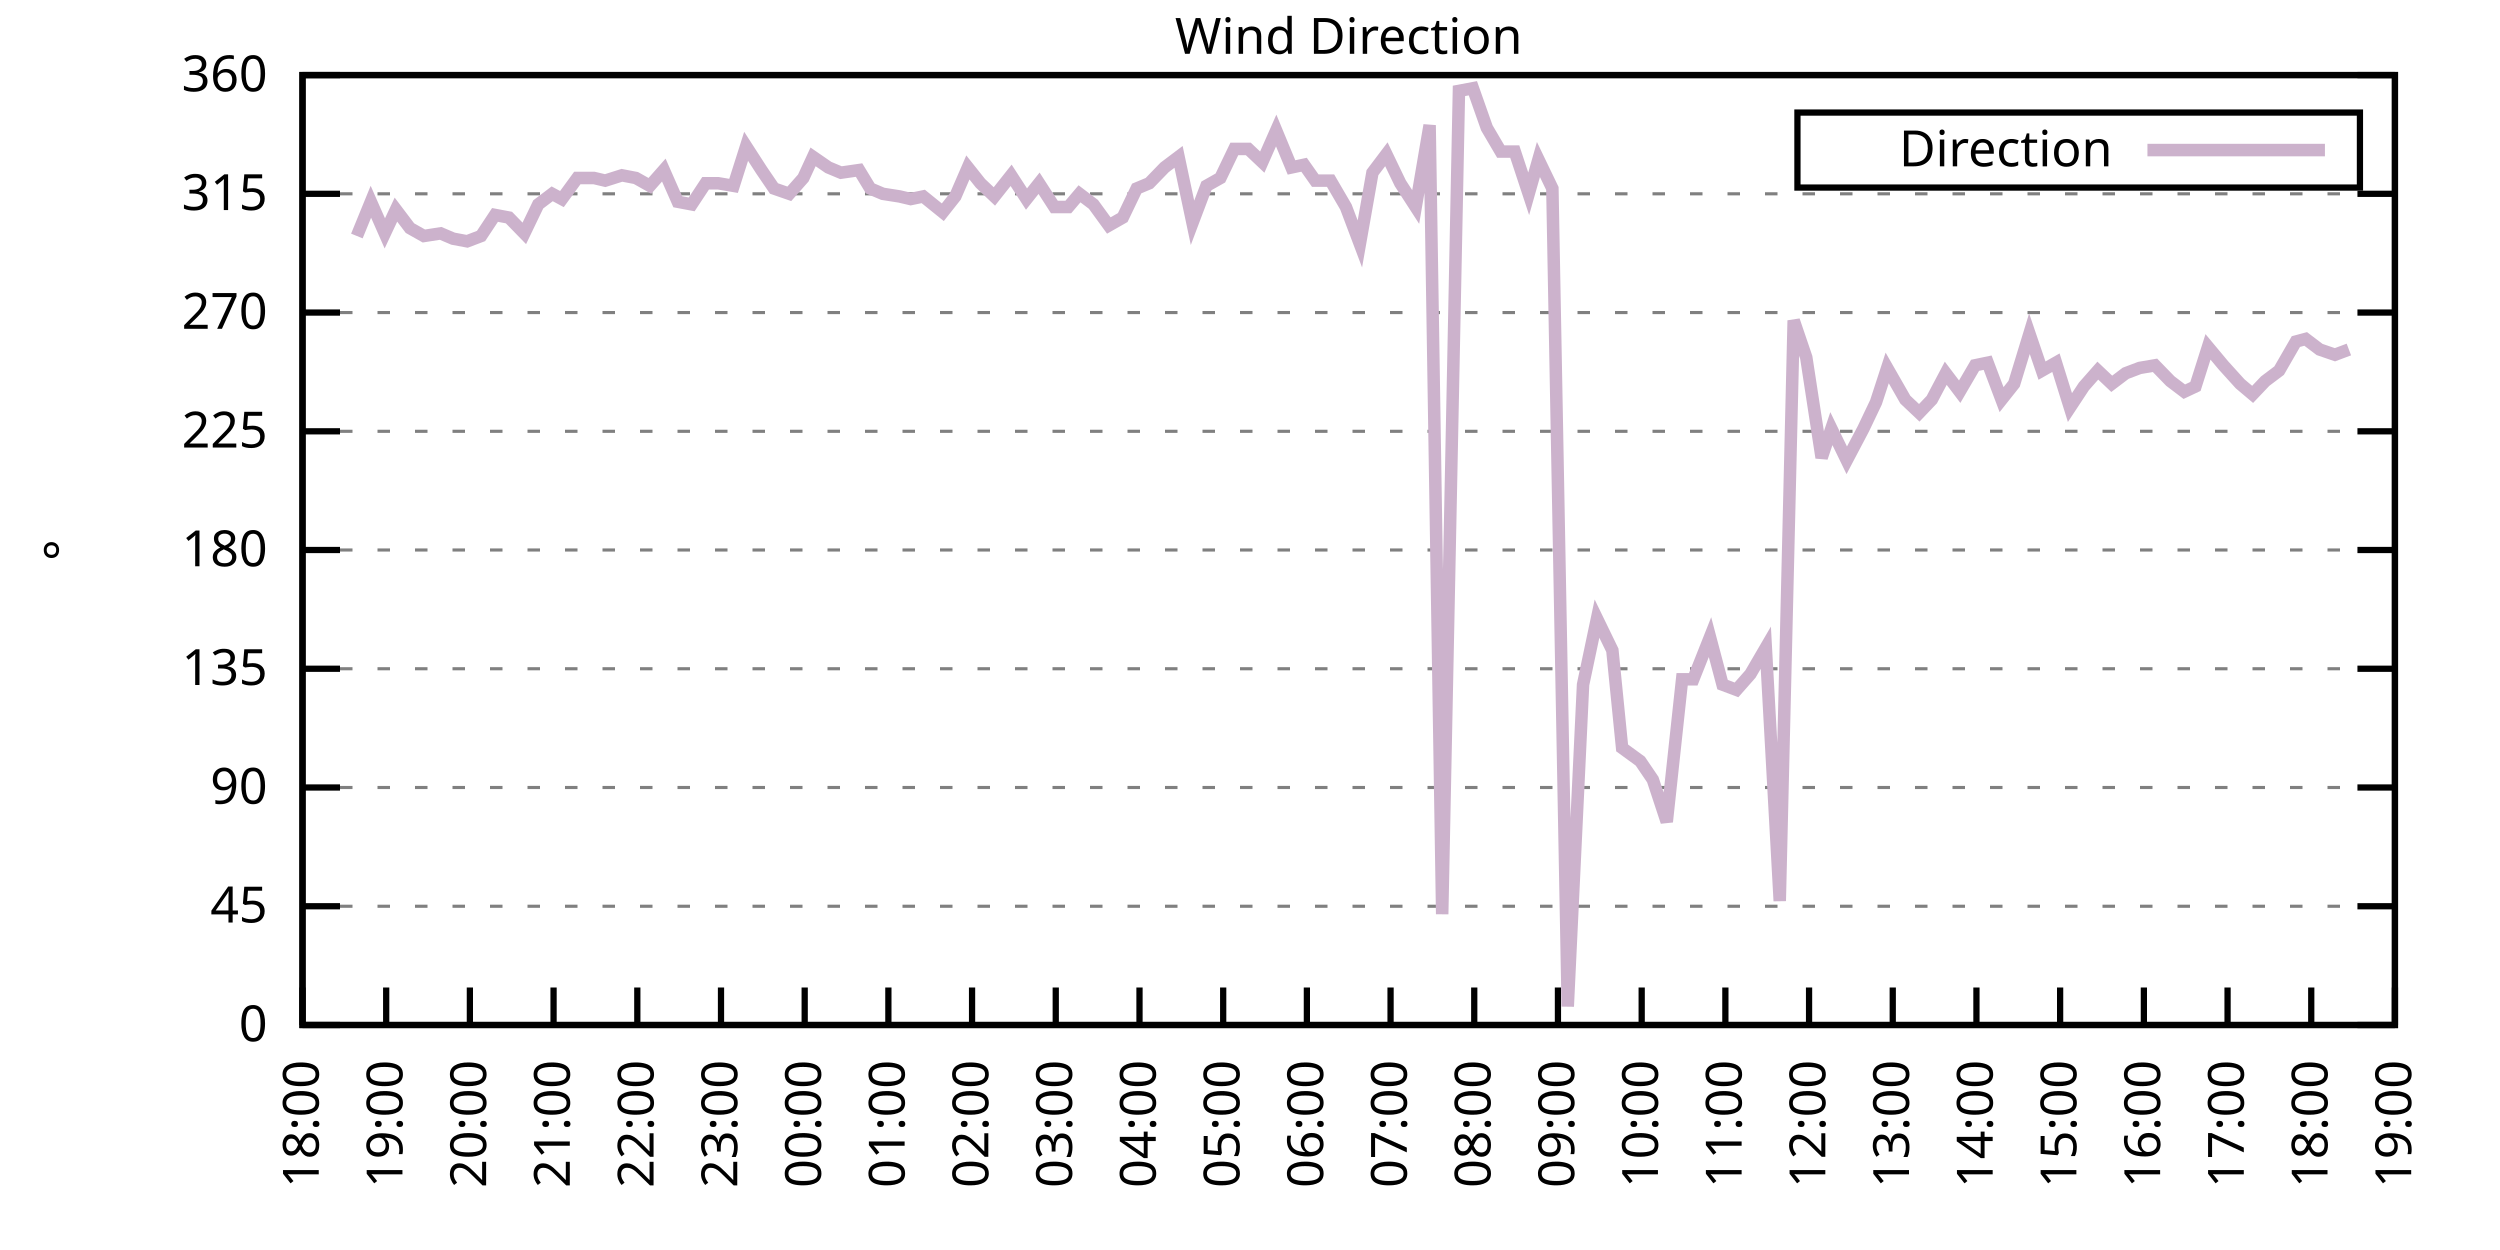
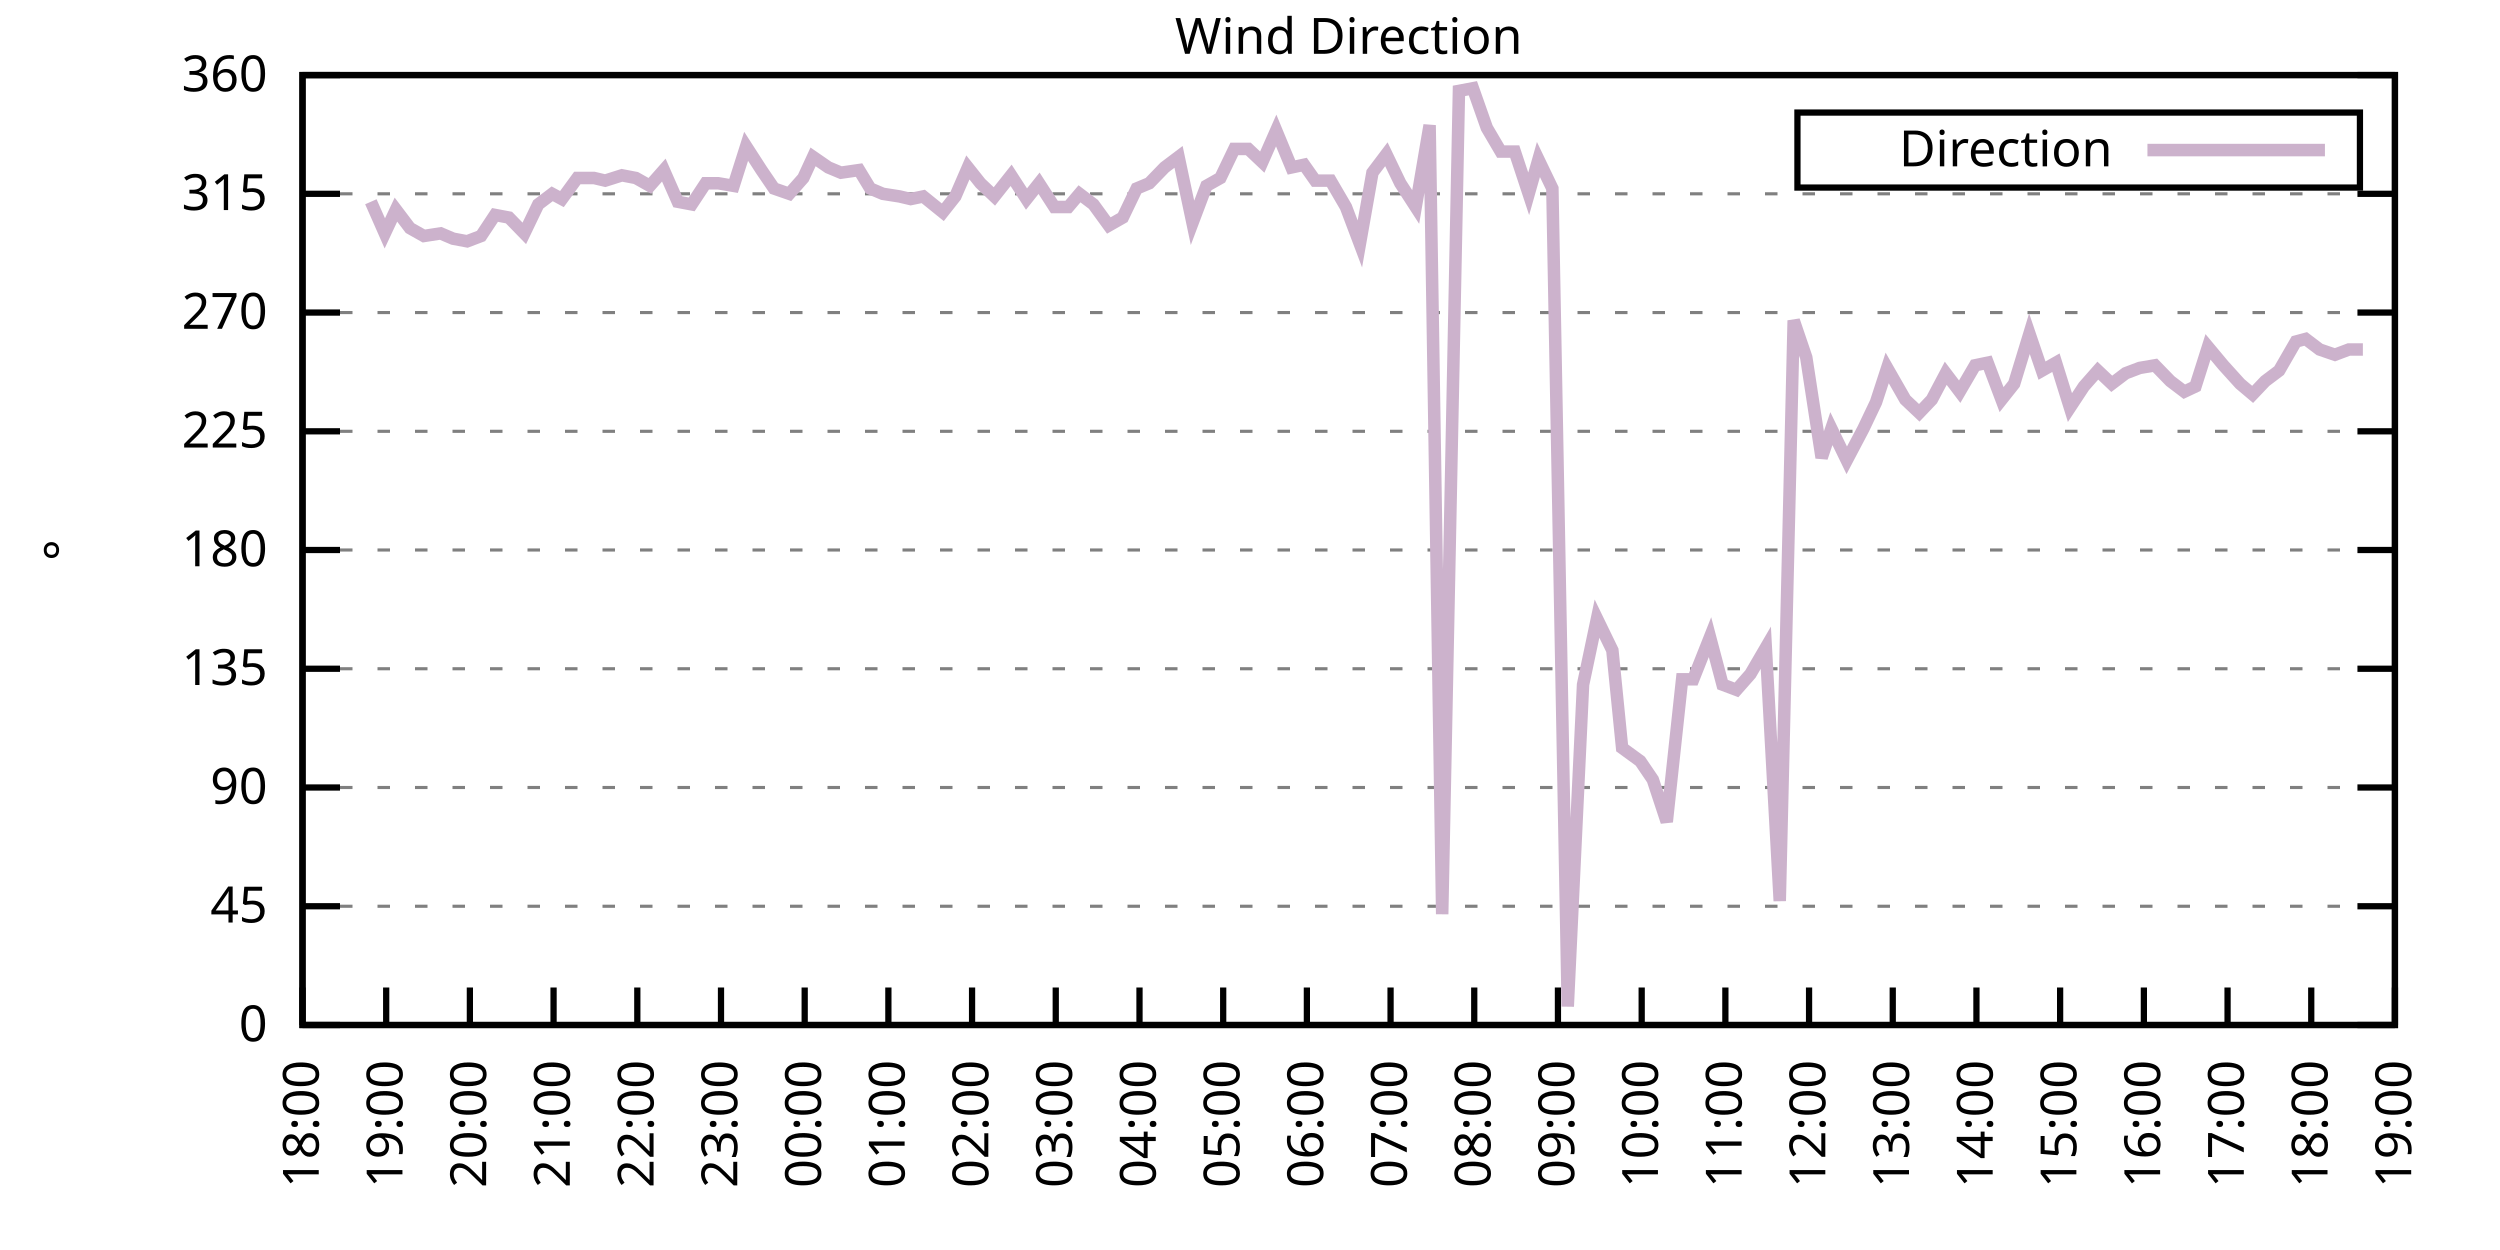
<svg xmlns="http://www.w3.org/2000/svg" xmlns:xlink="http://www.w3.org/1999/xlink" width="400" height="200" viewBox="0 0 400 200">
  <g id="gnuplot_canvas">
    <rect x="0" y="0" width="400" height="200" fill="none" />
    <defs>
      <circle id="gpDot" r="0.5" stroke-width="0.5" stroke="currentColor" />
      <path id="gpPt0" stroke-width="0.333" stroke="currentColor" d="M-1,0 h2 M0,-1 v2" />
      <path id="gpPt1" stroke-width="0.333" stroke="currentColor" d="M-1,-1 L1,1 M1,-1 L-1,1" />
      <path id="gpPt2" stroke-width="0.333" stroke="currentColor" d="M-1,0 L1,0 M0,-1 L0,1 M-1,-1 L1,1 M-1,1 L1,-1" />
      <rect id="gpPt3" stroke-width="0.333" stroke="currentColor" x="-1" y="-1" width="2" height="2" />
      <rect id="gpPt4" stroke-width="0.333" stroke="currentColor" fill="currentColor" x="-1" y="-1" width="2" height="2" />
      <circle id="gpPt5" stroke-width="0.333" stroke="currentColor" cx="0" cy="0" r="1" />
      <use xlink:href="#gpPt5" id="gpPt6" fill="currentColor" stroke="none" />
      <path id="gpPt7" stroke-width="0.333" stroke="currentColor" d="M0,-1.33 L-1.33,0.67 L1.33,0.67 z" />
      <use xlink:href="#gpPt7" id="gpPt8" fill="currentColor" stroke="none" />
      <use xlink:href="#gpPt7" id="gpPt9" stroke="currentColor" transform="rotate(180)" />
      <use xlink:href="#gpPt9" id="gpPt10" fill="currentColor" stroke="none" />
      <use xlink:href="#gpPt3" id="gpPt11" stroke="currentColor" transform="rotate(45)" />
      <use xlink:href="#gpPt11" id="gpPt12" fill="currentColor" stroke="none" />
      <path id="gpPt13" stroke-width="0.333" stroke="currentColor" d="M0,1.330 L1.265,0.411 L0.782,-1.067 L-0.782,-1.076 L-1.265,0.411 z" />
      <use xlink:href="#gpPt13" id="gpPt14" fill="currentColor" stroke="none" />
      <filter id="textbox" filterUnits="objectBoundingBox" x="0" y="0" height="1" width="1">
        <feFlood flood-color="white" flood-opacity="1" result="bgnd" />
        <feComposite in="SourceGraphic" in2="bgnd" operator="atop" />
      </filter>
      <filter id="greybox" filterUnits="objectBoundingBox" x="0" y="0" height="1" width="1">
        <feFlood flood-color="lightgrey" flood-opacity="1" result="grey" />
        <feComposite in="SourceGraphic" in2="grey" operator="atop" />
      </filter>
    </defs>
    <g fill="none" color="white" stroke="currentColor" stroke-width="1.00" stroke-linecap="butt" stroke-linejoin="miter">
</g>
    <g fill="none" color="black" stroke="currentColor" stroke-width="1.00" stroke-linecap="butt" stroke-linejoin="miter">
      <g stroke="none" shape-rendering="crispEdges">
        <polygon fill="rgb(255, 255, 255)" points="48.40,164.00 383.18,164.00 383.18,12.02 48.40,12.02 " />
      </g>
    </g>
    <g fill="none" color="black" stroke="currentColor" stroke-width="1.00" stroke-linecap="butt" stroke-linejoin="miter">
</g>
    <g fill="none" color="black" stroke="black" stroke-width="0.50" stroke-linecap="butt" stroke-linejoin="miter">
</g>
    <g fill="none" color="gray" stroke="currentColor" stroke-width="0.50" stroke-linecap="butt" stroke-linejoin="miter">
      <path stroke="gray" stroke-dasharray="2,4" class="gridline" d="M48.40,164.00 L383.19,164.00  " />
    </g>
    <g fill="none" color="gray" stroke="gray" stroke-width="1.00" stroke-linecap="butt" stroke-linejoin="miter">
</g>
    <g fill="none" color="black" stroke="currentColor" stroke-width="1.00" stroke-linecap="butt" stroke-linejoin="miter">
      <path stroke="black" d="M48.40,164.00 L54.40,164.00 M383.19,164.00 L377.19,164.00  " />
      <g transform="translate(42.80,166.60)" stroke="none" fill="black" font-family="Sans" font-size="8.00" text-anchor="end">
        <text>
          <tspan font-family="Sans"> 0</tspan>
        </text>
      </g>
    </g>
    <g fill="none" color="black" stroke="currentColor" stroke-width="1.00" stroke-linecap="butt" stroke-linejoin="miter">
</g>
    <g fill="none" color="black" stroke="black" stroke-width="0.50" stroke-linecap="butt" stroke-linejoin="miter">
</g>
    <g fill="none" color="gray" stroke="currentColor" stroke-width="0.50" stroke-linecap="butt" stroke-linejoin="miter">
      <path stroke="gray" stroke-dasharray="2,4" class="gridline" d="M48.40,145.00 L383.19,145.00  " />
    </g>
    <g fill="none" color="gray" stroke="gray" stroke-width="1.00" stroke-linecap="butt" stroke-linejoin="miter">
</g>
    <g fill="none" color="black" stroke="currentColor" stroke-width="1.00" stroke-linecap="butt" stroke-linejoin="miter">
      <path stroke="black" d="M48.40,145.00 L54.40,145.00 M383.19,145.00 L377.19,145.00  " />
      <g transform="translate(42.80,147.60)" stroke="none" fill="black" font-family="Sans" font-size="8.00" text-anchor="end">
        <text>
          <tspan font-family="Sans"> 45</tspan>
        </text>
      </g>
    </g>
    <g fill="none" color="black" stroke="currentColor" stroke-width="1.00" stroke-linecap="butt" stroke-linejoin="miter">
</g>
    <g fill="none" color="black" stroke="black" stroke-width="0.50" stroke-linecap="butt" stroke-linejoin="miter">
</g>
    <g fill="none" color="gray" stroke="currentColor" stroke-width="0.50" stroke-linecap="butt" stroke-linejoin="miter">
      <path stroke="gray" stroke-dasharray="2,4" class="gridline" d="M48.40,126.00 L383.19,126.00  " />
    </g>
    <g fill="none" color="gray" stroke="gray" stroke-width="1.00" stroke-linecap="butt" stroke-linejoin="miter">
</g>
    <g fill="none" color="black" stroke="currentColor" stroke-width="1.00" stroke-linecap="butt" stroke-linejoin="miter">
      <path stroke="black" d="M48.40,126.00 L54.40,126.00 M383.19,126.00 L377.19,126.00  " />
      <g transform="translate(42.80,128.60)" stroke="none" fill="black" font-family="Sans" font-size="8.00" text-anchor="end">
        <text>
          <tspan font-family="Sans"> 90</tspan>
        </text>
      </g>
    </g>
    <g fill="none" color="black" stroke="currentColor" stroke-width="1.00" stroke-linecap="butt" stroke-linejoin="miter">
</g>
    <g fill="none" color="black" stroke="black" stroke-width="0.50" stroke-linecap="butt" stroke-linejoin="miter">
</g>
    <g fill="none" color="gray" stroke="currentColor" stroke-width="0.50" stroke-linecap="butt" stroke-linejoin="miter">
      <path stroke="gray" stroke-dasharray="2,4" class="gridline" d="M48.40,107.00 L383.19,107.00  " />
    </g>
    <g fill="none" color="gray" stroke="gray" stroke-width="1.00" stroke-linecap="butt" stroke-linejoin="miter">
</g>
    <g fill="none" color="black" stroke="currentColor" stroke-width="1.00" stroke-linecap="butt" stroke-linejoin="miter">
      <path stroke="black" d="M48.40,107.00 L54.40,107.00 M383.19,107.00 L377.19,107.00  " />
      <g transform="translate(42.80,109.60)" stroke="none" fill="black" font-family="Sans" font-size="8.00" text-anchor="end">
        <text>
          <tspan font-family="Sans"> 135</tspan>
        </text>
      </g>
    </g>
    <g fill="none" color="black" stroke="currentColor" stroke-width="1.00" stroke-linecap="butt" stroke-linejoin="miter">
</g>
    <g fill="none" color="black" stroke="black" stroke-width="0.50" stroke-linecap="butt" stroke-linejoin="miter">
</g>
    <g fill="none" color="gray" stroke="currentColor" stroke-width="0.50" stroke-linecap="butt" stroke-linejoin="miter">
      <path stroke="gray" stroke-dasharray="2,4" class="gridline" d="M48.40,88.00 L383.19,88.00  " />
    </g>
    <g fill="none" color="gray" stroke="gray" stroke-width="1.00" stroke-linecap="butt" stroke-linejoin="miter">
</g>
    <g fill="none" color="black" stroke="currentColor" stroke-width="1.00" stroke-linecap="butt" stroke-linejoin="miter">
      <path stroke="black" d="M48.40,88.00 L54.40,88.00 M383.19,88.00 L377.19,88.00  " />
      <g transform="translate(42.80,90.60)" stroke="none" fill="black" font-family="Sans" font-size="8.00" text-anchor="end">
        <text>
          <tspan font-family="Sans"> 180</tspan>
        </text>
      </g>
    </g>
    <g fill="none" color="black" stroke="currentColor" stroke-width="1.00" stroke-linecap="butt" stroke-linejoin="miter">
</g>
    <g fill="none" color="black" stroke="black" stroke-width="0.50" stroke-linecap="butt" stroke-linejoin="miter">
</g>
    <g fill="none" color="gray" stroke="currentColor" stroke-width="0.50" stroke-linecap="butt" stroke-linejoin="miter">
      <path stroke="gray" stroke-dasharray="2,4" class="gridline" d="M48.40,69.01 L383.19,69.01  " />
    </g>
    <g fill="none" color="gray" stroke="gray" stroke-width="1.00" stroke-linecap="butt" stroke-linejoin="miter">
</g>
    <g fill="none" color="black" stroke="currentColor" stroke-width="1.00" stroke-linecap="butt" stroke-linejoin="miter">
      <path stroke="black" d="M48.40,69.01 L54.40,69.01 M383.19,69.01 L377.19,69.01  " />
      <g transform="translate(42.80,71.61)" stroke="none" fill="black" font-family="Sans" font-size="8.00" text-anchor="end">
        <text>
          <tspan font-family="Sans"> 225</tspan>
        </text>
      </g>
    </g>
    <g fill="none" color="black" stroke="currentColor" stroke-width="1.00" stroke-linecap="butt" stroke-linejoin="miter">
</g>
    <g fill="none" color="black" stroke="black" stroke-width="0.50" stroke-linecap="butt" stroke-linejoin="miter">
</g>
    <g fill="none" color="gray" stroke="currentColor" stroke-width="0.50" stroke-linecap="butt" stroke-linejoin="miter">
      <path stroke="gray" stroke-dasharray="2,4" class="gridline" d="M48.40,50.01 L383.19,50.01  " />
    </g>
    <g fill="none" color="gray" stroke="gray" stroke-width="1.00" stroke-linecap="butt" stroke-linejoin="miter">
</g>
    <g fill="none" color="black" stroke="currentColor" stroke-width="1.00" stroke-linecap="butt" stroke-linejoin="miter">
      <path stroke="black" d="M48.40,50.01 L54.40,50.01 M383.19,50.01 L377.19,50.01  " />
      <g transform="translate(42.80,52.61)" stroke="none" fill="black" font-family="Sans" font-size="8.00" text-anchor="end">
        <text>
          <tspan font-family="Sans"> 270</tspan>
        </text>
      </g>
    </g>
    <g fill="none" color="black" stroke="currentColor" stroke-width="1.00" stroke-linecap="butt" stroke-linejoin="miter">
</g>
    <g fill="none" color="black" stroke="black" stroke-width="0.50" stroke-linecap="butt" stroke-linejoin="miter">
</g>
    <g fill="none" color="gray" stroke="currentColor" stroke-width="0.50" stroke-linecap="butt" stroke-linejoin="miter">
      <path stroke="gray" stroke-dasharray="2,4" class="gridline" d="M48.40,31.01 L383.19,31.01  " />
    </g>
    <g fill="none" color="gray" stroke="gray" stroke-width="1.00" stroke-linecap="butt" stroke-linejoin="miter">
</g>
    <g fill="none" color="black" stroke="currentColor" stroke-width="1.00" stroke-linecap="butt" stroke-linejoin="miter">
      <path stroke="black" d="M48.40,31.01 L54.40,31.01 M383.19,31.01 L377.19,31.01  " />
      <g transform="translate(42.80,33.61)" stroke="none" fill="black" font-family="Sans" font-size="8.00" text-anchor="end">
        <text>
          <tspan font-family="Sans"> 315</tspan>
        </text>
      </g>
    </g>
    <g fill="none" color="black" stroke="currentColor" stroke-width="1.00" stroke-linecap="butt" stroke-linejoin="miter">
</g>
    <g fill="none" color="black" stroke="black" stroke-width="0.50" stroke-linecap="butt" stroke-linejoin="miter">
</g>
    <g fill="none" color="gray" stroke="currentColor" stroke-width="0.50" stroke-linecap="butt" stroke-linejoin="miter">
      <path stroke="gray" stroke-dasharray="2,4" class="gridline" d="M48.40,12.01 L383.19,12.01  " />
    </g>
    <g fill="none" color="gray" stroke="gray" stroke-width="1.00" stroke-linecap="butt" stroke-linejoin="miter">
</g>
    <g fill="none" color="black" stroke="currentColor" stroke-width="1.00" stroke-linecap="butt" stroke-linejoin="miter">
      <path stroke="black" d="M48.40,12.01 L54.40,12.01 M383.19,12.01 L377.19,12.01  " />
      <g transform="translate(42.80,14.61)" stroke="none" fill="black" font-family="Sans" font-size="8.00" text-anchor="end">
        <text>
          <tspan font-family="Sans"> 360</tspan>
        </text>
      </g>
    </g>
    <g fill="none" color="black" stroke="currentColor" stroke-width="1.00" stroke-linecap="butt" stroke-linejoin="miter">
      <path stroke="black" d="M48.40,164.00 L48.40,158.00  " />
      <g transform="translate(51.00,169.60) rotate(270.00)" stroke="none" fill="black" font-family="Sans" font-size="8.00" text-anchor="end">
        <text>
          <tspan font-family="Sans">18:00</tspan>
        </text>
      </g>
    </g>
    <g fill="none" color="black" stroke="currentColor" stroke-width="1.00" stroke-linecap="butt" stroke-linejoin="miter">
      <path stroke="black" d="M61.79,164.00 L61.79,158.00  " />
      <g transform="translate(64.39,169.60) rotate(270.00)" stroke="none" fill="black" font-family="Sans" font-size="8.00" text-anchor="end">
        <text>
          <tspan font-family="Sans">19:00</tspan>
        </text>
      </g>
    </g>
    <g fill="none" color="black" stroke="currentColor" stroke-width="1.00" stroke-linecap="butt" stroke-linejoin="miter">
      <path stroke="black" d="M75.18,164.00 L75.18,158.00  " />
      <g transform="translate(77.78,169.60) rotate(270.00)" stroke="none" fill="black" font-family="Sans" font-size="8.00" text-anchor="end">
        <text>
          <tspan font-family="Sans">20:00</tspan>
        </text>
      </g>
    </g>
    <g fill="none" color="black" stroke="currentColor" stroke-width="1.00" stroke-linecap="butt" stroke-linejoin="miter">
      <path stroke="black" d="M88.57,164.00 L88.57,158.00  " />
      <g transform="translate(91.17,169.60) rotate(270.00)" stroke="none" fill="black" font-family="Sans" font-size="8.00" text-anchor="end">
        <text>
          <tspan font-family="Sans">21:00</tspan>
        </text>
      </g>
    </g>
    <g fill="none" color="black" stroke="currentColor" stroke-width="1.00" stroke-linecap="butt" stroke-linejoin="miter">
      <path stroke="black" d="M101.97,164.00 L101.97,158.00  " />
      <g transform="translate(104.57,169.60) rotate(270.00)" stroke="none" fill="black" font-family="Sans" font-size="8.00" text-anchor="end">
        <text>
          <tspan font-family="Sans">22:00</tspan>
        </text>
      </g>
    </g>
    <g fill="none" color="black" stroke="currentColor" stroke-width="1.00" stroke-linecap="butt" stroke-linejoin="miter">
      <path stroke="black" d="M115.36,164.00 L115.36,158.00  " />
      <g transform="translate(117.96,169.60) rotate(270.00)" stroke="none" fill="black" font-family="Sans" font-size="8.00" text-anchor="end">
        <text>
          <tspan font-family="Sans">23:00</tspan>
        </text>
      </g>
    </g>
    <g fill="none" color="black" stroke="currentColor" stroke-width="1.00" stroke-linecap="butt" stroke-linejoin="miter">
      <path stroke="black" d="M128.75,164.00 L128.75,158.00  " />
      <g transform="translate(131.35,169.60) rotate(270.00)" stroke="none" fill="black" font-family="Sans" font-size="8.00" text-anchor="end">
        <text>
          <tspan font-family="Sans">00:00</tspan>
        </text>
      </g>
    </g>
    <g fill="none" color="black" stroke="currentColor" stroke-width="1.00" stroke-linecap="butt" stroke-linejoin="miter">
      <path stroke="black" d="M142.14,164.00 L142.14,158.00  " />
      <g transform="translate(144.74,169.60) rotate(270.00)" stroke="none" fill="black" font-family="Sans" font-size="8.00" text-anchor="end">
        <text>
          <tspan font-family="Sans">01:00</tspan>
        </text>
      </g>
    </g>
    <g fill="none" color="black" stroke="currentColor" stroke-width="1.00" stroke-linecap="butt" stroke-linejoin="miter">
      <path stroke="black" d="M155.53,164.00 L155.53,158.00  " />
      <g transform="translate(158.13,169.60) rotate(270.00)" stroke="none" fill="black" font-family="Sans" font-size="8.00" text-anchor="end">
        <text>
          <tspan font-family="Sans">02:00</tspan>
        </text>
      </g>
    </g>
    <g fill="none" color="black" stroke="currentColor" stroke-width="1.00" stroke-linecap="butt" stroke-linejoin="miter">
      <path stroke="black" d="M168.92,164.00 L168.92,158.00  " />
      <g transform="translate(171.52,169.60) rotate(270.00)" stroke="none" fill="black" font-family="Sans" font-size="8.00" text-anchor="end">
        <text>
          <tspan font-family="Sans">03:00</tspan>
        </text>
      </g>
    </g>
    <g fill="none" color="black" stroke="currentColor" stroke-width="1.00" stroke-linecap="butt" stroke-linejoin="miter">
      <path stroke="black" d="M182.32,164.00 L182.32,158.00  " />
      <g transform="translate(184.92,169.60) rotate(270.00)" stroke="none" fill="black" font-family="Sans" font-size="8.00" text-anchor="end">
        <text>
          <tspan font-family="Sans">04:00</tspan>
        </text>
      </g>
    </g>
    <g fill="none" color="black" stroke="currentColor" stroke-width="1.00" stroke-linecap="butt" stroke-linejoin="miter">
      <path stroke="black" d="M195.71,164.00 L195.71,158.00  " />
      <g transform="translate(198.31,169.60) rotate(270.00)" stroke="none" fill="black" font-family="Sans" font-size="8.00" text-anchor="end">
        <text>
          <tspan font-family="Sans">05:00</tspan>
        </text>
      </g>
    </g>
    <g fill="none" color="black" stroke="currentColor" stroke-width="1.00" stroke-linecap="butt" stroke-linejoin="miter">
      <path stroke="black" d="M209.10,164.00 L209.10,158.00  " />
      <g transform="translate(211.70,169.60) rotate(270.00)" stroke="none" fill="black" font-family="Sans" font-size="8.00" text-anchor="end">
        <text>
          <tspan font-family="Sans">06:00</tspan>
        </text>
      </g>
    </g>
    <g fill="none" color="black" stroke="currentColor" stroke-width="1.00" stroke-linecap="butt" stroke-linejoin="miter">
      <path stroke="black" d="M222.49,164.00 L222.49,158.00  " />
      <g transform="translate(225.09,169.60) rotate(270.00)" stroke="none" fill="black" font-family="Sans" font-size="8.00" text-anchor="end">
        <text>
          <tspan font-family="Sans">07:00</tspan>
        </text>
      </g>
    </g>
    <g fill="none" color="black" stroke="currentColor" stroke-width="1.00" stroke-linecap="butt" stroke-linejoin="miter">
      <path stroke="black" d="M235.88,164.00 L235.88,158.00  " />
      <g transform="translate(238.48,169.60) rotate(270.00)" stroke="none" fill="black" font-family="Sans" font-size="8.00" text-anchor="end">
        <text>
          <tspan font-family="Sans">08:00</tspan>
        </text>
      </g>
    </g>
    <g fill="none" color="black" stroke="currentColor" stroke-width="1.00" stroke-linecap="butt" stroke-linejoin="miter">
      <path stroke="black" d="M249.27,164.00 L249.27,158.00  " />
      <g transform="translate(251.87,169.60) rotate(270.00)" stroke="none" fill="black" font-family="Sans" font-size="8.00" text-anchor="end">
        <text>
          <tspan font-family="Sans">09:00</tspan>
        </text>
      </g>
    </g>
    <g fill="none" color="black" stroke="currentColor" stroke-width="1.00" stroke-linecap="butt" stroke-linejoin="miter">
      <path stroke="black" d="M262.67,164.00 L262.67,158.00  " />
      <g transform="translate(265.27,169.60) rotate(270.00)" stroke="none" fill="black" font-family="Sans" font-size="8.00" text-anchor="end">
        <text>
          <tspan font-family="Sans">10:00</tspan>
        </text>
      </g>
    </g>
    <g fill="none" color="black" stroke="currentColor" stroke-width="1.00" stroke-linecap="butt" stroke-linejoin="miter">
      <path stroke="black" d="M276.06,164.00 L276.06,158.00  " />
      <g transform="translate(278.66,169.60) rotate(270.00)" stroke="none" fill="black" font-family="Sans" font-size="8.00" text-anchor="end">
        <text>
          <tspan font-family="Sans">11:00</tspan>
        </text>
      </g>
    </g>
    <g fill="none" color="black" stroke="currentColor" stroke-width="1.00" stroke-linecap="butt" stroke-linejoin="miter">
      <path stroke="black" d="M289.45,164.00 L289.45,158.00  " />
      <g transform="translate(292.05,169.60) rotate(270.00)" stroke="none" fill="black" font-family="Sans" font-size="8.00" text-anchor="end">
        <text>
          <tspan font-family="Sans">12:00</tspan>
        </text>
      </g>
    </g>
    <g fill="none" color="black" stroke="currentColor" stroke-width="1.00" stroke-linecap="butt" stroke-linejoin="miter">
      <path stroke="black" d="M302.84,164.00 L302.84,158.00  " />
      <g transform="translate(305.44,169.60) rotate(270.00)" stroke="none" fill="black" font-family="Sans" font-size="8.00" text-anchor="end">
        <text>
          <tspan font-family="Sans">13:00</tspan>
        </text>
      </g>
    </g>
    <g fill="none" color="black" stroke="currentColor" stroke-width="1.00" stroke-linecap="butt" stroke-linejoin="miter">
      <path stroke="black" d="M316.23,164.00 L316.23,158.00  " />
      <g transform="translate(318.83,169.60) rotate(270.00)" stroke="none" fill="black" font-family="Sans" font-size="8.00" text-anchor="end">
        <text>
          <tspan font-family="Sans">14:00</tspan>
        </text>
      </g>
    </g>
    <g fill="none" color="black" stroke="currentColor" stroke-width="1.00" stroke-linecap="butt" stroke-linejoin="miter">
      <path stroke="black" d="M329.62,164.00 L329.62,158.00  " />
      <g transform="translate(332.22,169.60) rotate(270.00)" stroke="none" fill="black" font-family="Sans" font-size="8.00" text-anchor="end">
        <text>
          <tspan font-family="Sans">15:00</tspan>
        </text>
      </g>
    </g>
    <g fill="none" color="black" stroke="currentColor" stroke-width="1.00" stroke-linecap="butt" stroke-linejoin="miter">
      <path stroke="black" d="M343.02,164.00 L343.02,158.00  " />
      <g transform="translate(345.62,169.60) rotate(270.00)" stroke="none" fill="black" font-family="Sans" font-size="8.00" text-anchor="end">
        <text>
          <tspan font-family="Sans">16:00</tspan>
        </text>
      </g>
    </g>
    <g fill="none" color="black" stroke="currentColor" stroke-width="1.00" stroke-linecap="butt" stroke-linejoin="miter">
      <path stroke="black" d="M356.41,164.00 L356.41,158.00  " />
      <g transform="translate(359.01,169.60) rotate(270.00)" stroke="none" fill="black" font-family="Sans" font-size="8.00" text-anchor="end">
        <text>
          <tspan font-family="Sans">17:00</tspan>
        </text>
      </g>
    </g>
    <g fill="none" color="black" stroke="currentColor" stroke-width="1.00" stroke-linecap="butt" stroke-linejoin="miter">
      <path stroke="black" d="M369.80,164.00 L369.80,158.00  " />
      <g transform="translate(372.40,169.60) rotate(270.00)" stroke="none" fill="black" font-family="Sans" font-size="8.00" text-anchor="end">
        <text>
          <tspan font-family="Sans">18:00</tspan>
        </text>
      </g>
    </g>
    <g fill="none" color="black" stroke="currentColor" stroke-width="1.00" stroke-linecap="butt" stroke-linejoin="miter">
      <path stroke="black" d="M383.19,164.00 L383.19,158.00  " />
      <g transform="translate(385.79,169.60) rotate(270.00)" stroke="none" fill="black" font-family="Sans" font-size="8.00" text-anchor="end">
        <text>
          <tspan font-family="Sans">19:00</tspan>
        </text>
      </g>
    </g>
    <g fill="none" color="black" stroke="currentColor" stroke-width="1.00" stroke-linecap="butt" stroke-linejoin="miter">
</g>
    <g fill="none" color="black" stroke="currentColor" stroke-width="1.00" stroke-linecap="butt" stroke-linejoin="miter">
      <path stroke="black" d="M48.40,12.01 L48.40,164.00 L383.19,164.00 L383.19,12.01 L48.40,12.01 Z  " />
    </g>
    <g fill="none" color="black" stroke="currentColor" stroke-width="1.00" stroke-linecap="butt" stroke-linejoin="miter">
</g>
    <g fill="none" color="black" stroke="currentColor" stroke-width="1.00" stroke-linecap="butt" stroke-linejoin="miter">
      <path stroke="black" d="M287.59,30.01 L287.59,18.01 L377.59,18.01 L377.59,30.01 L287.59,30.01 Z  " />
    </g>
    <g id="Wind_direction_plot_1">
      <g fill="none" color="white" stroke="black" stroke-width="2.00" stroke-linecap="butt" stroke-linejoin="miter">
</g>
      <g fill="none" color="black" stroke="currentColor" stroke-width="2.00" stroke-linecap="butt" stroke-linejoin="miter">
        <g transform="translate(337.99,26.61)" stroke="none" fill="black" font-family="Sans" font-size="8.00" text-anchor="end">
          <text>
            <tspan font-family="Sans">Direction</tspan>
          </text>
        </g>
      </g>
      <g fill="none" color="black" stroke="currentColor" stroke-width="2.00" stroke-linecap="butt" stroke-linejoin="miter">
-         <path stroke="rgb(204, 178, 204)" d="M343.59,24.01 L371.99,24.01 M57.10,37.76 L59.34,32.28 L61.57,37.34 L63.35,33.54 L65.59,36.50 L67.82,37.76   L70.50,37.34 L72.50,38.19 L74.74,38.61 L76.97,37.76 L79.20,34.39 L81.43,34.81 L83.89,37.34 L86.12,32.70   L88.35,31.01 L89.91,31.85 L92.37,28.48 L95.05,28.48 L96.83,28.90 L99.51,28.05 L101.74,28.48 L103.98,29.74   L106.21,27.21 L108.44,32.28 L110.67,32.70 L112.90,29.32 L114.91,29.32 L117.37,29.74 L119.38,23.41 L121.83,27.21   L123.84,30.16 L126.29,31.01 L128.53,28.48 L130.09,25.10 L132.54,26.79 L134.55,27.63 L137.45,27.21 L139.24,30.16   L141.25,31.01 L143.93,31.43 L145.71,31.85 L147.72,31.43 L150.85,33.96 L152.85,31.43 L154.86,26.79 L156.87,29.32   L159.10,31.43 L161.78,28.05 L164.24,31.85 L166.25,29.32 L168.70,33.12 L170.93,33.12 L172.72,31.01 L174.95,32.70   L177.41,36.08 L179.64,34.81 L181.87,30.16 L183.88,29.32 L186.33,26.79 L188.57,25.10 L190.80,35.65 L193.03,29.74   L195.26,28.48 L197.49,23.83 L199.73,23.83 L201.96,25.94 L204.19,20.88 L206.64,26.79 L208.65,26.36 L210.44,28.90   L212.89,28.90 L215.35,33.12 L217.58,39.03 L219.59,27.63 L221.82,24.68 L224.05,29.32 L226.51,33.12 L228.74,20.03   L230.75,146.27 L233.43,14.54 L235.66,14.12 L237.89,20.45 L240.12,24.25 L242.36,24.25 L244.59,31.01 L246.15,25.52   L248.38,30.16 L250.84,161.04 L253.29,109.54 L255.52,98.98 L257.98,104.05 L259.54,119.67 L262.44,121.78 L264.45,124.74   L266.68,131.49 L269.14,108.69 L270.92,108.69 L273.60,101.94 L275.61,109.54 L277.84,110.38 L280.07,107.85 L282.53,103.63   L284.76,144.16 L286.99,51.27 L289.00,57.18 L291.46,73.23 L293.02,68.58 L295.48,73.65 L298.15,68.58 L300.16,64.36   L301.95,58.87 L304.85,63.94 L307.08,66.05 L309.09,63.94 L311.32,59.72 L313.55,62.67 L316.01,58.45 L318.02,58.03   L320.25,63.94 L322.26,61.41 L324.71,53.39 L326.72,59.30 L328.95,58.03 L331.19,65.21 L333.42,61.83 L335.65,59.30   L337.88,61.41 L340.11,59.72 L342.35,58.87 L344.80,58.45 L347.26,60.98 L349.49,62.67 L351.27,61.83 L353.28,55.50   L355.74,58.45 L358.42,61.41 L360.42,63.10 L362.43,60.98 L364.66,59.30 L367.34,54.65 L368.91,54.23 L371.14,55.92   L373.59,56.76 L375.82,55.92  " />
+         <path stroke="rgb(204, 178, 204)" d="M343.59,24.01 L371.99,24.01 M59.34,32.28 L61.57,37.34 L63.35,33.54 L65.59,36.50 L67.82,37.76 L70.50,37.34   L72.50,38.19 L74.74,38.61 L76.97,37.76 L79.20,34.39 L81.43,34.81 L83.89,37.34 L86.12,32.70 L88.35,31.01   L89.91,31.85 L92.37,28.48 L95.05,28.48 L96.83,28.90 L99.51,28.05 L101.74,28.48 L103.98,29.74 L106.21,27.21   L108.44,32.28 L110.67,32.70 L112.90,29.32 L114.91,29.32 L117.37,29.74 L119.38,23.41 L121.83,27.21 L123.84,30.16   L126.29,31.01 L128.53,28.48 L130.09,25.10 L132.54,26.79 L134.55,27.63 L137.45,27.21 L139.24,30.16 L141.25,31.01   L143.93,31.43 L145.71,31.85 L147.72,31.43 L150.85,33.96 L152.85,31.43 L154.86,26.79 L156.87,29.32 L159.10,31.43   L161.78,28.05 L164.24,31.85 L166.25,29.32 L168.70,33.12 L170.93,33.12 L172.72,31.01 L174.95,32.70 L177.41,36.08   L179.64,34.81 L181.87,30.16 L183.88,29.32 L186.33,26.79 L188.57,25.10 L190.80,35.65 L193.03,29.74 L195.26,28.48   L197.49,23.83 L199.73,23.83 L201.96,25.94 L204.19,20.88 L206.64,26.79 L208.65,26.36 L210.44,28.90 L212.89,28.90   L215.35,33.12 L217.58,39.03 L219.59,27.63 L221.82,24.68 L224.05,29.32 L226.51,33.12 L228.74,20.03 L230.75,146.27   L233.43,14.54 L235.66,14.12 L237.89,20.45 L240.12,24.25 L242.36,24.25 L244.59,31.01 L246.15,25.52 L248.38,30.16   L250.84,161.04 L253.29,109.54 L255.52,98.98 L257.98,104.05 L259.54,119.67 L262.44,121.78 L264.45,124.74 L266.68,131.49   L269.14,108.69 L270.92,108.69 L273.60,101.94 L275.61,109.54 L277.84,110.38 L280.07,107.85 L282.53,103.63 L284.76,144.16   L286.99,51.27 L289.00,57.18 L291.46,73.23 L293.02,68.58 L295.48,73.65 L298.15,68.58 L300.16,64.36 L301.95,58.87   L304.85,63.94 L307.08,66.05 L309.09,63.94 L311.32,59.72 L313.55,62.67 L316.01,58.45 L318.02,58.03 L320.25,63.94   L322.26,61.41 L324.71,53.39 L326.72,59.30 L328.95,58.03 L331.19,65.21 L333.42,61.83 L335.65,59.30 L337.88,61.41   L340.11,59.72 L342.35,58.87 L344.80,58.45 L347.26,60.98 L349.49,62.67 L351.27,61.83 L353.28,55.50 L355.74,58.45   L358.42,61.41 L360.42,63.10 L362.43,60.98 L364.66,59.30 L367.34,54.65 L368.91,54.23 L371.14,55.92 L373.59,56.76   L375.82,55.92 L378.06,55.92  " />
      </g>
    </g>
    <g fill="none" color="black" stroke="currentColor" stroke-width="2.00" stroke-linecap="butt" stroke-linejoin="miter">
</g>
    <g fill="none" color="black" stroke="black" stroke-width="1.00" stroke-linecap="butt" stroke-linejoin="miter">
</g>
    <g fill="none" color="black" stroke="currentColor" stroke-width="1.00" stroke-linecap="butt" stroke-linejoin="miter">
      <path stroke="black" d="M48.40,12.01 L48.40,164.00 L383.19,164.00 L383.19,12.01 L48.40,12.01 Z  " />
      <g transform="translate(12.80,88.01) rotate(270.00)" stroke="none" fill="black" font-family="Sans" font-size="8.00" text-anchor="middle">
        <text>
          <tspan font-family="Sans">°</tspan>
        </text>
      </g>
    </g>
    <g fill="none" color="black" stroke="currentColor" stroke-width="1.00" stroke-linecap="butt" stroke-linejoin="miter">
</g>
    <g fill="none" color="black" stroke="currentColor" stroke-width="1.00" stroke-linecap="butt" stroke-linejoin="miter">
      <g transform="translate(215.79,8.61)" stroke="none" fill="black" font-family="Sans" font-size="8.00" text-anchor="middle">
        <text>
          <tspan font-family="Sans">Wind Direction</tspan>
        </text>
      </g>
    </g>
    <g fill="none" color="black" stroke="currentColor" stroke-width="1.00" stroke-linecap="butt" stroke-linejoin="miter">
</g>
  </g>
</svg>
